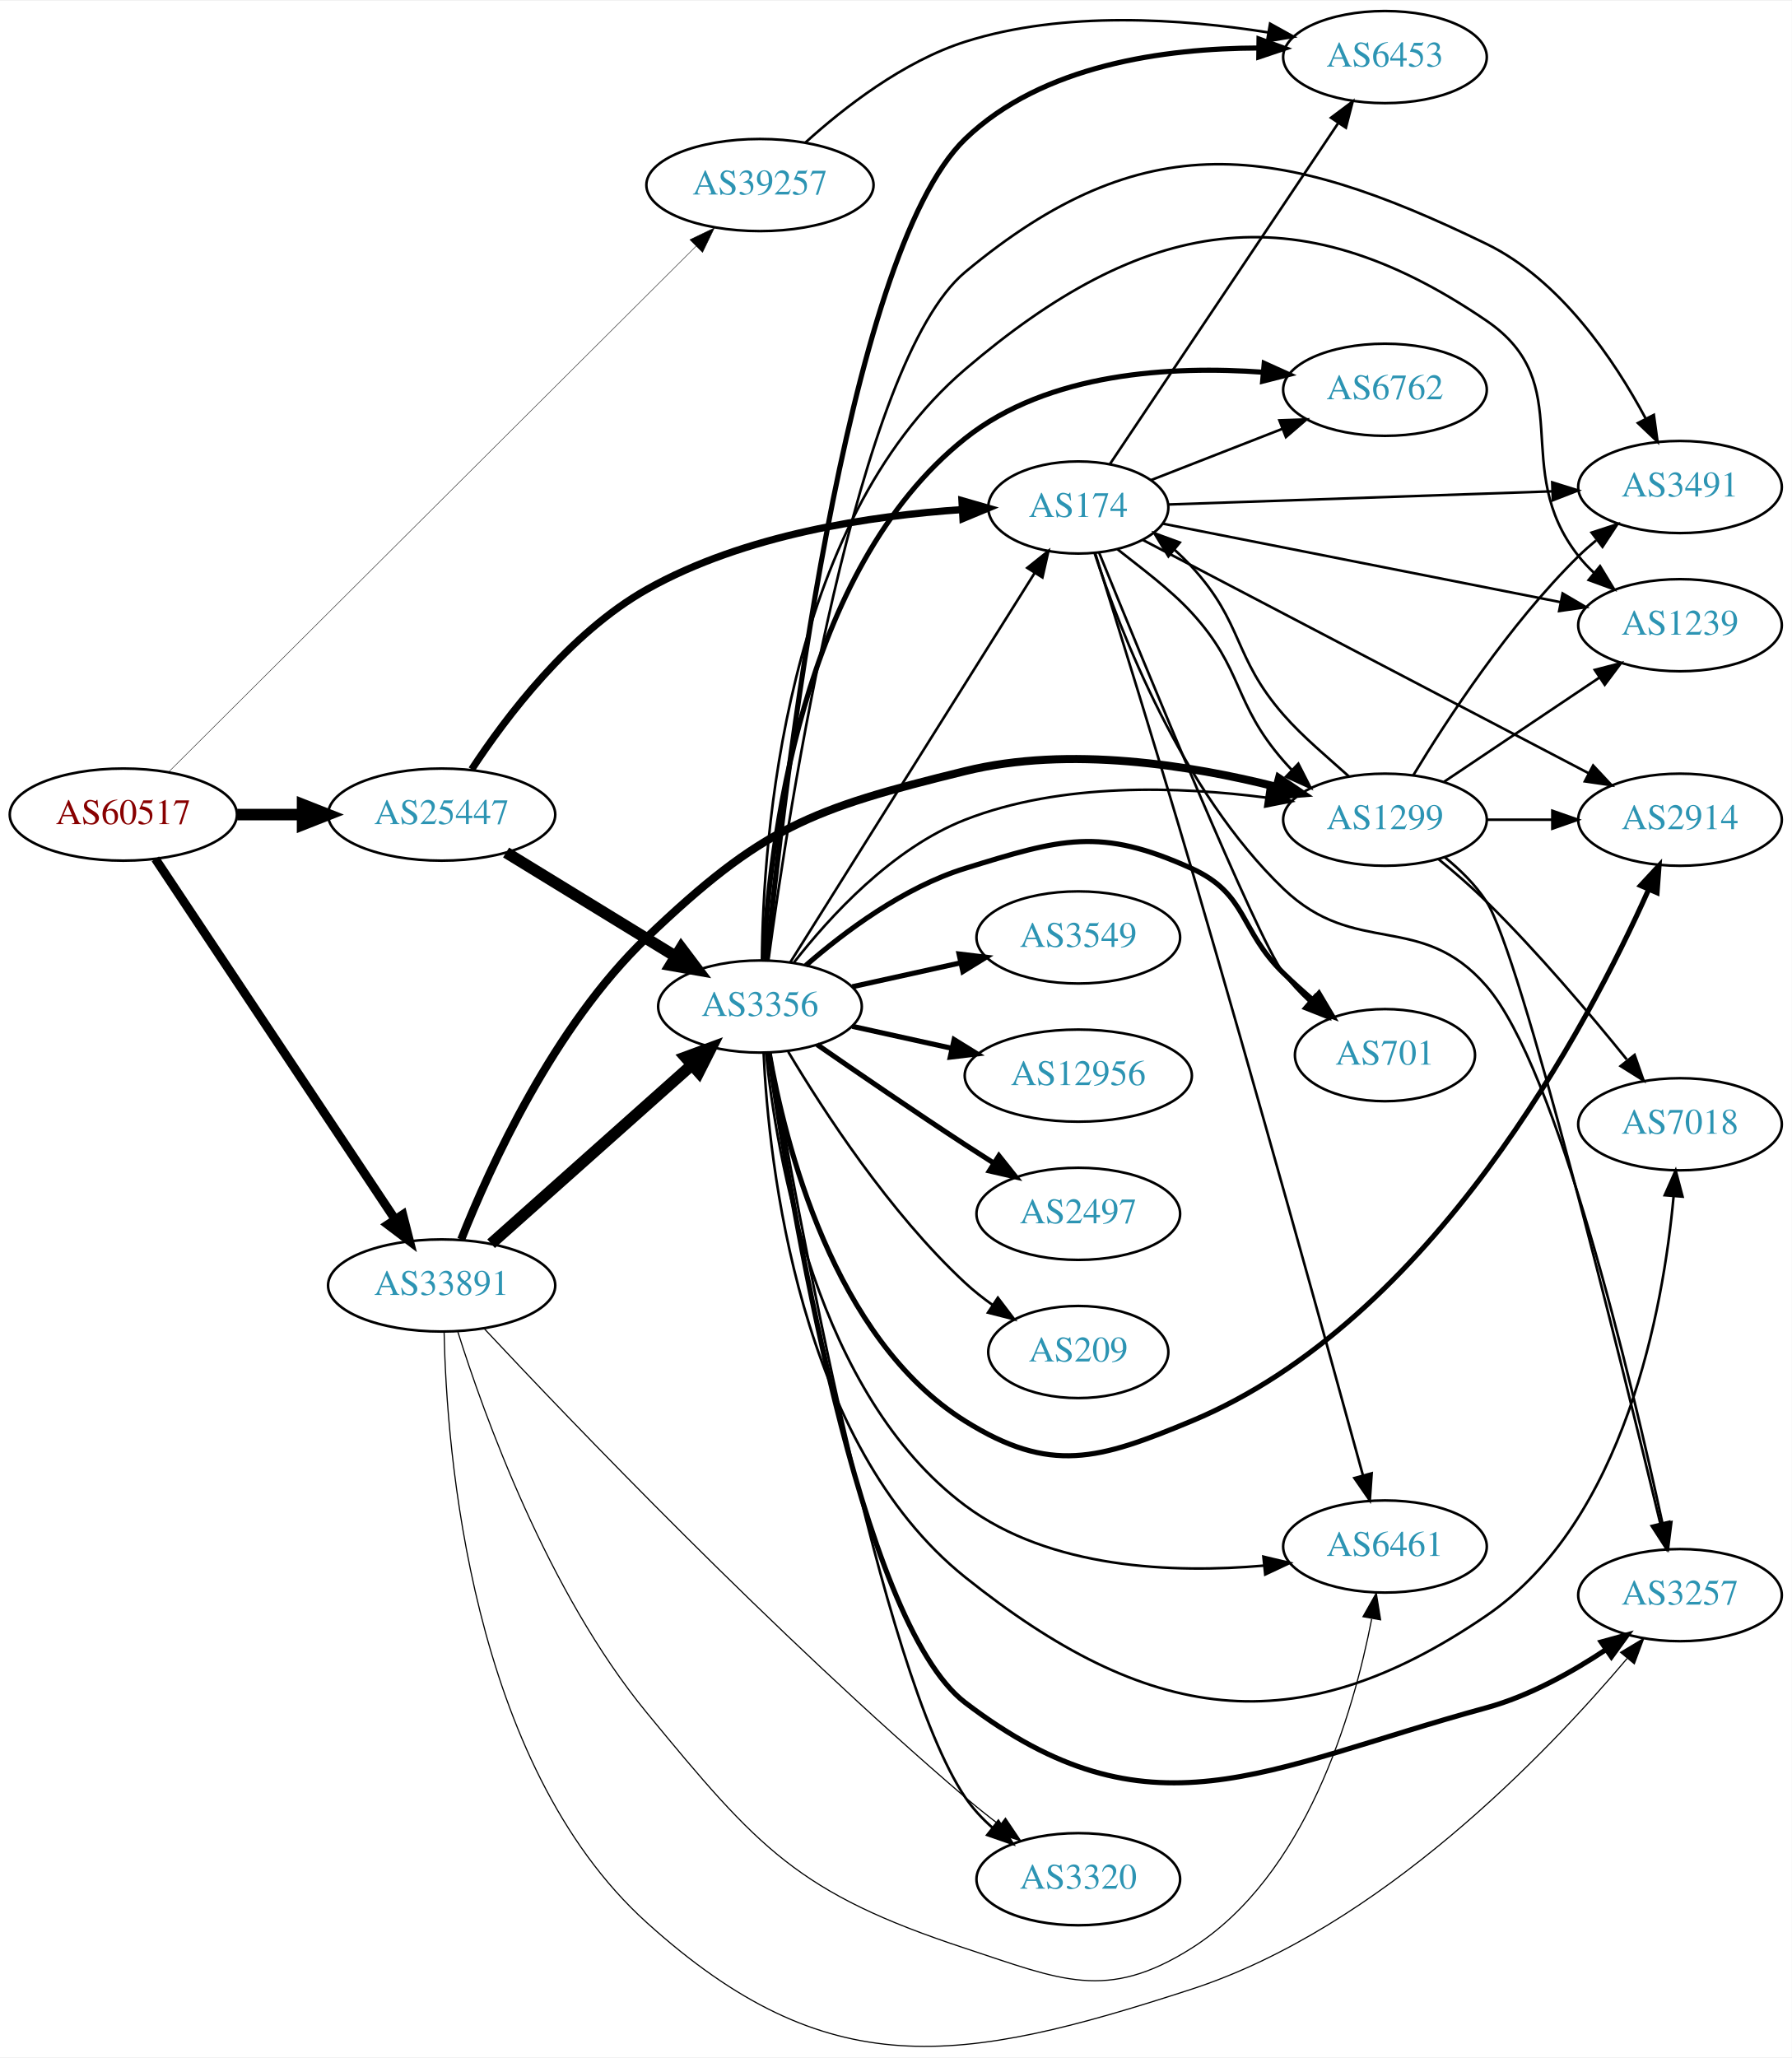
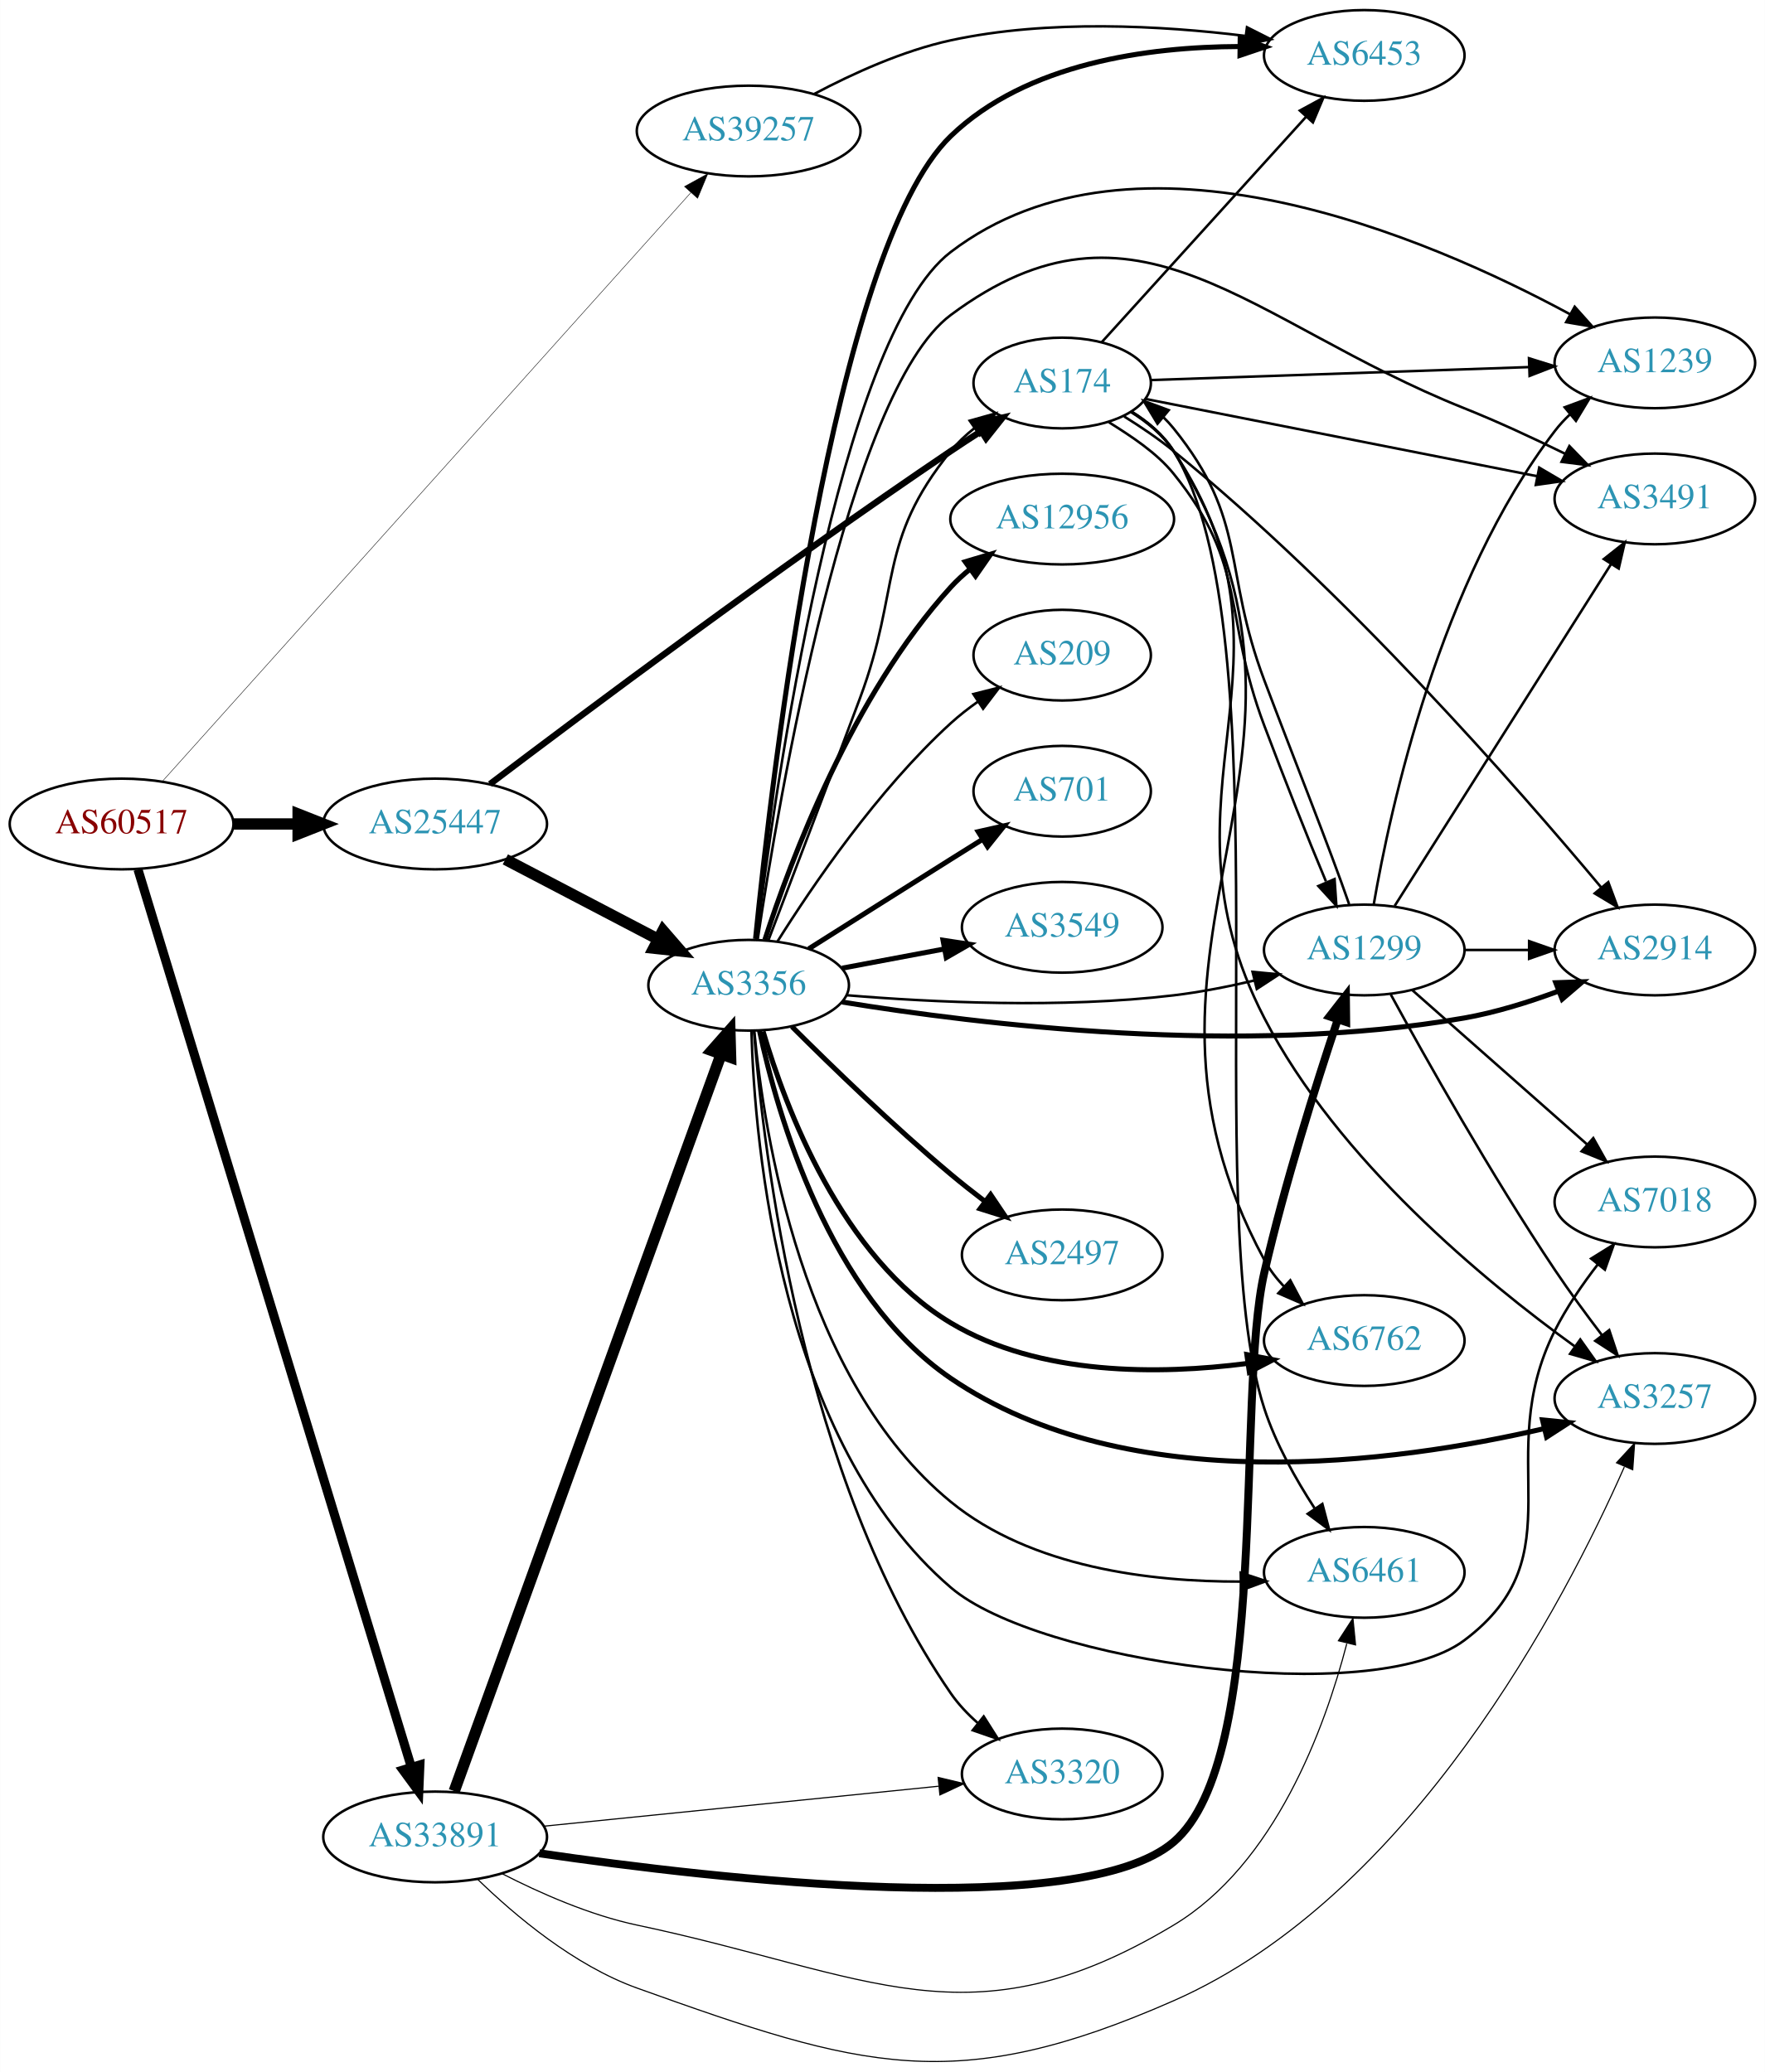
- <svg xmlns="http://www.w3.org/2000/svg" xmlns:xlink="http://www.w3.org/1999/xlink" width="700pt" height="804pt" viewBox="0.00 0.00 700.15 803.56">
-   <g id="graph0" class="graph" transform="scale(1 1) rotate(0) translate(4 799.559)">
-     <polygon fill="white" stroke="none" points="-4,4 -4,-799.559 696.155,-799.559 696.155,4 -4,4" />
+ <svg xmlns="http://www.w3.org/2000/svg" xmlns:xlink="http://www.w3.org/1999/xlink" width="700pt" height="822pt" viewBox="0.00 0.00 700.15 822.28">
+   <g id="graph0" class="graph" transform="scale(1 1) rotate(0) translate(4 818.277)">
+     <polygon fill="white" stroke="none" points="-4,4 -4,-818.277 696.155,-818.277 696.155,4 -4,4" />
    <g id="node1" class="node">
      <g id="a_node1">
        <a xlink:href="/asn/60517" xlink:title="AS60517 ~ AS-CABLEVISION [AT]">
-           <ellipse fill="#ffffff" stroke="black" cx="44.196" cy="-481.559" rx="44.393" ry="18" />
-           <text text-anchor="middle" x="44.196" y="-477.859" font-family="Times,serif" font-size="14.00" fill="#880000">AS60517</text>
+           <ellipse fill="#ffffff" stroke="black" cx="44.196" cy="-491.277" rx="44.393" ry="18" />
+           <text text-anchor="middle" x="44.196" y="-487.577" font-family="Times,serif" font-size="14.00" fill="#880000">AS60517</text>
        </a>
      </g>
    </g>
    <g id="node2" class="node">
      <g id="a_node2">
        <a xlink:href="/asn/25447" xlink:title="AS25447 ~ Hackl-Str. 1, Object 2 [AT]">
-           <ellipse fill="#ffffff" stroke="black" cx="168.588" cy="-481.559" rx="44.393" ry="18" />
-           <text text-anchor="middle" x="168.588" y="-477.859" font-family="Times,serif" font-size="14.00" fill="#2c94b3">AS25447</text>
+           <ellipse fill="#ffffff" stroke="black" cx="168.588" cy="-491.277" rx="44.393" ry="18" />
+           <text text-anchor="middle" x="168.588" y="-487.577" font-family="Times,serif" font-size="14.00" fill="#2c94b3">AS25447</text>
        </a>
      </g>
    </g>
    <g id="edge1" class="edge">
-       <path fill="none" stroke="black" stroke-width="4.5" d="M88.692,-481.559C96.898,-481.559 105.569,-481.559 114.041,-481.559" />
-       <polygon fill="black" stroke="black" stroke-width="4.5" points="114.233,-485.496 124.233,-481.559 114.233,-477.621 114.233,-485.496" />
+       <path fill="none" stroke="black" stroke-width="4.5" d="M88.692,-491.277C96.898,-491.277 105.569,-491.277 114.041,-491.277" />
+       <polygon fill="black" stroke="black" stroke-width="4.5" points="114.233,-495.215 124.233,-491.277 114.233,-487.34 114.233,-495.215" />
    </g>
    <g id="node3" class="node">
      <g id="a_node3">
        <a xlink:href="/asn/33891" xlink:title="AS33891 ~ CORE-BACKBONE GMBH GLOBAL NETWORK [DE]">
-           <ellipse fill="#ffffff" stroke="black" cx="168.588" cy="-297.559" rx="44.393" ry="18" />
-           <text text-anchor="middle" x="168.588" y="-293.859" font-family="Times,serif" font-size="14.00" fill="#2c94b3">AS33891</text>
+           <ellipse fill="#ffffff" stroke="black" cx="168.588" cy="-89.277" rx="44.393" ry="18" />
+           <text text-anchor="middle" x="168.588" y="-85.577" font-family="Times,serif" font-size="14.00" fill="#2c94b3">AS33891</text>
        </a>
      </g>
    </g>
    <g id="edge2" class="edge">
-       <path fill="none" stroke="black" stroke-width="3.462" d="M56.71,-464.249C78.306,-431.782 124.993,-361.596 150.351,-323.472" />
-       <polygon fill="black" stroke="black" stroke-width="3.462" points="153.391,-325.222 156.015,-314.957 147.563,-321.345 153.391,-325.222" />
+       <path fill="none" stroke="black" stroke-width="3.6" d="M50.693,-473.223C70.106,-409.459 135.547,-194.517 159.074,-117.242" />
+       <polygon fill="black" stroke="black" stroke-width="3.6" points="162.542,-117.868 162.107,-107.282 155.846,-115.829 162.542,-117.868" />
    </g>
    <g id="node4" class="node">
      <g id="a_node4">
        <a xlink:href="/asn/39257" xlink:title="AS39257 ~ INC [DE]">
-           <ellipse fill="#ffffff" stroke="black" cx="292.98" cy="-727.559" rx="44.393" ry="18" />
-           <text text-anchor="middle" x="292.98" y="-723.859" font-family="Times,serif" font-size="14.00" fill="#2c94b3">AS39257</text>
+           <ellipse fill="#ffffff" stroke="black" cx="292.98" cy="-766.277" rx="44.393" ry="18" />
+           <text text-anchor="middle" x="292.98" y="-762.577" font-family="Times,serif" font-size="14.00" fill="#2c94b3">AS39257</text>
        </a>
      </g>
    </g>
    <g id="edge3" class="edge">
-       <path fill="none" stroke="black" stroke-width="0.173" d="M61.772,-498.082C104.431,-540.605 218.147,-653.96 267.998,-703.653" />
-       <polygon fill="black" stroke="black" stroke-width="0.173" points="265.599,-706.203 275.152,-710.784 270.541,-701.245 265.599,-706.203" />
+       <path fill="none" stroke="black" stroke-width="0.18" d="M60.262,-508.066C102.254,-554.859 220.752,-686.905 270.045,-741.834" />
+       <polygon fill="black" stroke="black" stroke-width="0.18" points="267.514,-744.254 276.798,-749.359 272.724,-739.579 267.514,-744.254" />
    </g>
    <g id="node5" class="node">
      <g id="a_node5">
        <a xlink:href="/asn/3356" xlink:title="AS3356 ~ Level 3 Parent, LLC [US]">
-           <ellipse fill="#ffffff" stroke="black" cx="292.98" cy="-406.559" rx="39.794" ry="18" />
-           <text text-anchor="middle" x="292.98" y="-402.859" font-family="Times,serif" font-size="14.00" fill="#2c94b3">AS3356</text>
+           <ellipse fill="#ffffff" stroke="black" cx="292.98" cy="-427.277" rx="39.794" ry="18" />
+           <text text-anchor="middle" x="292.98" y="-423.577" font-family="Times,serif" font-size="14.00" fill="#2c94b3">AS3356</text>
        </a>
      </g>
    </g>
    <g id="edge4" class="edge">
-       <path fill="none" stroke="black" stroke-width="4.5" d="M193.769,-466.741C212.703,-455.139 239.209,-438.896 259.913,-426.209" />
-       <polygon fill="black" stroke="black" stroke-width="4.5" points="262.211,-429.419 268.68,-420.837 258.097,-422.704 262.211,-429.419" />
+       <path fill="none" stroke="black" stroke-width="4.5" d="M196.448,-477.232C214.226,-467.936 237.722,-455.65 256.963,-445.588" />
+       <polygon fill="black" stroke="black" stroke-width="4.5" points="258.986,-448.974 266.023,-440.851 255.337,-441.995 258.986,-448.974" />
    </g>
    <g id="node6" class="node">
      <g id="a_node6">
        <a xlink:href="/asn/174" xlink:title="AS174 ~ Cogent Communications [US]">
-           <ellipse fill="#ffffff" stroke="black" cx="417.373" cy="-601.559" rx="35.194" ry="18" />
-           <text text-anchor="middle" x="417.373" y="-597.859" font-family="Times,serif" font-size="14.00" fill="#2c94b3">AS174</text>
+           <ellipse fill="#ffffff" stroke="black" cx="417.373" cy="-666.277" rx="35.194" ry="18" />
+           <text text-anchor="middle" x="417.373" y="-662.577" font-family="Times,serif" font-size="14.00" fill="#2c94b3">AS174</text>
        </a>
      </g>
    </g>
    <g id="edge5" class="edge">
-       <path fill="none" stroke="black" stroke-width="2.812" d="M180.327,-499.231C193.704,-519.614 218.526,-552.5 248.784,-569.559 286.83,-591.007 336.644,-598.364 372.049,-600.747" />
-       <polygon fill="black" stroke="black" stroke-width="2.812" points="371.905,-604.244 382.088,-601.316 372.302,-597.255 371.905,-604.244" />
-     </g>
-     <g id="edge35" class="edge">
-       <path fill="none" stroke="black" stroke-width="4.5" d="M187.912,-313.877C208.761,-332.446 242.955,-362.897 266.42,-383.795" />
-       <polygon fill="black" stroke="black" stroke-width="4.5" points="263.845,-386.774 273.931,-390.485 269.082,-380.893 263.845,-386.774" />
-     </g>
-     <g id="node10" class="node">
-       <g id="a_node10">
+       <path fill="none" stroke="black" stroke-width="2.531" d="M190.346,-507.11C226.789,-534.738 304.898,-593.203 373.176,-639.277 376.991,-641.851 381.039,-644.494 385.068,-647.072" />
+       <polygon fill="black" stroke="black" stroke-width="2.531" points="383.437,-650.181 393.762,-652.558 387.173,-644.261 383.437,-650.181" />
+     </g>
+     <g id="edge32" class="edge">
+       <path fill="none" stroke="black" stroke-width="4.5" d="M176.169,-107.45C196.429,-163.402 257.956,-333.315 282.103,-400.001" />
+       <polygon fill="black" stroke="black" stroke-width="4.5" points="278.409,-401.364 285.516,-409.425 285.814,-398.682 278.409,-401.364" />
+     </g>
+     <g id="node14" class="node">
+       <g id="a_node14">
+         <a xlink:href="/asn/6461" xlink:title="AS6461 ~ Zayo Bandwidth [US]">
+           <ellipse fill="#ffffff" stroke="black" cx="537.215" cy="-194.277" rx="39.794" ry="18" />
+           <text text-anchor="middle" x="537.215" y="-190.577" font-family="Times,serif" font-size="14.00" fill="#2c94b3">AS6461</text>
+         </a>
+       </g>
+     </g>
+     <g id="edge33" class="edge">
+       <path fill="none" stroke="black" stroke-width="0.45" d="M195.067,-74.758C210.159,-67.002 229.958,-58.252 248.784,-54.277 341.315,-34.742 380.478,-5.617 461.569,-54.277 501.848,-78.448 521.589,-132.547 530.28,-165.971" />
+       <polygon fill="black" stroke="black" stroke-width="0.45" points="526.962,-167.142 532.725,-176.033 533.764,-165.489 526.962,-167.142" />
+     </g>
+     <g id="node15" class="node">
+       <g id="a_node15">
        <a xlink:href="/asn/3257" xlink:title="AS3257 ~ GTT [DE]">
-           <ellipse fill="#ffffff" stroke="black" cx="652.508" cy="-176.559" rx="39.794" ry="18" />
-           <text text-anchor="middle" x="652.508" y="-172.859" font-family="Times,serif" font-size="14.00" fill="#2c94b3">AS3257</text>
-         </a>
-       </g>
-     </g>
-     <g id="edge32" class="edge">
-       <path fill="none" stroke="black" stroke-width="0.45" d="M169.547,-279.27C170.5,-233.062 179.764,-110.882 248.784,-48.559 319.497,15.292 370.977,6.943 461.569,-22.559 535.311,-46.573 600.531,-114.736 631.84,-151.809" />
-       <polygon fill="black" stroke="black" stroke-width="0.45" points="629.271,-154.195 638.35,-159.655 634.658,-149.724 629.271,-154.195" />
+           <ellipse fill="#ffffff" stroke="black" cx="652.508" cy="-263.277" rx="39.794" ry="18" />
+           <text text-anchor="middle" x="652.508" y="-259.577" font-family="Times,serif" font-size="14.00" fill="#2c94b3">AS3257</text>
+         </a>
+       </g>
+     </g>
+     <g id="edge31" class="edge">
+       <path fill="none" stroke="black" stroke-width="0.45" d="M185.378,-72.562C200.199,-58.135 223.779,-38.243 248.784,-29.277 337.831,2.649 374.997,13.852 461.569,-24.277 556.122,-65.922 616.81,-182.725 640.382,-236.078" />
+       <polygon fill="black" stroke="black" stroke-width="0.45" points="637.301,-237.771 644.476,-245.566 643.728,-234.998 637.301,-237.771" />
+     </g>
+     <g id="node18" class="node">
+       <g id="a_node18">
+         <a xlink:href="/asn/1299" xlink:title="AS1299 ~ Telia Carrier [EU]">
+           <ellipse fill="#ffffff" stroke="black" cx="537.215" cy="-441.277" rx="39.794" ry="18" />
+           <text text-anchor="middle" x="537.215" y="-437.577" font-family="Times,serif" font-size="14.00" fill="#2c94b3">AS1299</text>
+         </a>
+       </g>
+     </g>
+     <g id="edge30" class="edge">
+       <path fill="none" stroke="black" stroke-width="3.15" d="M209.936,-82.796C281.091,-72.347 424.839,-55.935 461.569,-87.277 500.254,-120.288 486.193,-263.711 497.569,-313.277 505.601,-348.275 518.036,-387.713 526.621,-413.447" />
+       <polygon fill="black" stroke="black" stroke-width="3.15" points="523.417,-414.898 529.929,-423.256 530.05,-412.662 523.417,-414.898" />
+     </g>
+     <g id="node19" class="node">
+       <g id="a_node19">
+         <a xlink:href="/asn/3320" xlink:title="AS3320 ~ DTAG [DE]">
+           <ellipse fill="#ffffff" stroke="black" cx="417.373" cy="-114.277" rx="39.794" ry="18" />
+           <text text-anchor="middle" x="417.373" y="-110.577" font-family="Times,serif" font-size="14.00" fill="#2c94b3">AS3320</text>
+         </a>
+       </g>
+     </g>
+     <g id="edge34" class="edge">
+       <path fill="none" stroke="black" stroke-width="0.45" d="M211.732,-93.547C255.155,-97.946 322.745,-104.793 368.244,-109.402" />
+       <polygon fill="black" stroke="black" stroke-width="0.45" points="368.15,-112.91 378.452,-110.436 368.856,-105.946 368.15,-112.91" />
    </g>
    <g id="node16" class="node">
      <g id="a_node16">
-         <a xlink:href="/asn/6461" xlink:title="AS6461 ~ Zayo Bandwidth [US]">
-           <ellipse fill="#ffffff" stroke="black" cx="537.215" cy="-195.559" rx="39.794" ry="18" />
-           <text text-anchor="middle" x="537.215" y="-191.859" font-family="Times,serif" font-size="14.00" fill="#2c94b3">AS6461</text>
-         </a>
-       </g>
-     </g>
-     <g id="edge33" class="edge">
-       <path fill="none" stroke="black" stroke-width="0.45" d="M174.862,-279.627C185.057,-247.191 209.95,-177.765 248.784,-130.559 292.47,-77.456 307.87,-60.085 373.176,-38.559 410.487,-26.261 428.357,-17.575 461.569,-38.559 506.388,-66.877 524.846,-130.253 532.017,-167.243" />
-       <polygon fill="black" stroke="black" stroke-width="0.45" points="528.621,-168.138 533.825,-177.367 535.512,-166.907 528.621,-168.138" />
-     </g>
-     <g id="node19" class="node">
-       <g id="a_node19">
-         <a xlink:href="/asn/1299" xlink:title="AS1299 ~ Telia Carrier [EU]">
-           <ellipse fill="#ffffff" stroke="black" cx="537.215" cy="-479.559" rx="39.794" ry="18" />
-           <text text-anchor="middle" x="537.215" y="-475.859" font-family="Times,serif" font-size="14.00" fill="#2c94b3">AS1299</text>
-         </a>
-       </g>
-     </g>
-     <g id="edge31" class="edge">
-       <path fill="none" stroke="black" stroke-width="3.15" d="M176.231,-315.54C187.423,-343.768 212.431,-398.833 248.784,-433.559 293.891,-476.645 312.597,-483.685 373.176,-498.559 413.807,-508.534 461.456,-500.819 494.712,-492.424" />
-       <polygon fill="black" stroke="black" stroke-width="3.15" points="495.778,-495.762 504.546,-489.815 493.983,-488.996 495.778,-495.762" />
-     </g>
-     <g id="node20" class="node">
-       <g id="a_node20">
-         <a xlink:href="/asn/3320" xlink:title="AS3320 ~ DTAG [DE]">
-           <ellipse fill="#ffffff" stroke="black" cx="417.373" cy="-65.559" rx="39.794" ry="18" />
-           <text text-anchor="middle" x="417.373" y="-61.859" font-family="Times,serif" font-size="14.00" fill="#2c94b3">AS3320</text>
-         </a>
-       </g>
-     </g>
-     <g id="edge34" class="edge">
-       <path fill="none" stroke="black" stroke-width="0.45" d="M185.22,-280.689C218.41,-245.22 298.967,-160.964 373.176,-97.559 377.434,-93.921 382.068,-90.231 386.67,-86.713" />
-       <polygon fill="black" stroke="black" stroke-width="0.45" points="388.914,-89.405 394.827,-80.613 384.722,-83.799 388.914,-89.405" />
-     </g>
-     <g id="node13" class="node">
-       <g id="a_node13">
        <a xlink:href="/asn/6453" xlink:title="AS6453 ~ TATA COMMUNICATIONS (AMERICA) INC [US]">
-           <ellipse fill="#ffffff" stroke="black" cx="537.215" cy="-777.559" rx="39.794" ry="18" />
-           <text text-anchor="middle" x="537.215" y="-773.859" font-family="Times,serif" font-size="14.00" fill="#2c94b3">AS6453</text>
-         </a>
-       </g>
-     </g>
-     <g id="edge42" class="edge">
-       <path fill="none" stroke="black" d="M310.79,-744.206C325.744,-757.757 348.944,-775.857 373.176,-783.559 411.828,-795.844 458.248,-792.509 491.654,-787.184" />
-       <polygon fill="black" stroke="black" points="492.316,-790.622 501.581,-785.483 491.133,-783.723 492.316,-790.622" />
-     </g>
-     <g id="edge16" class="edge">
-       <path fill="none" stroke="black" d="M304.842,-423.864C326.489,-458.353 375.098,-535.798 400.393,-576.099" />
-       <polygon fill="black" stroke="black" points="397.43,-577.962 405.71,-584.571 403.358,-574.241 397.43,-577.962" />
+           <ellipse fill="#ffffff" stroke="black" cx="537.215" cy="-796.277" rx="39.794" ry="18" />
+           <text text-anchor="middle" x="537.215" y="-792.577" font-family="Times,serif" font-size="14.00" fill="#2c94b3">AS6453</text>
+         </a>
+       </g>
+     </g>
+     <g id="edge41" class="edge">
+       <path fill="none" stroke="black" d="M319.056,-781.021C334.174,-789.044 354.135,-798.153 373.176,-802.277 411.894,-810.664 456.971,-808.096 489.901,-804.04" />
+       <polygon fill="black" stroke="black" points="490.689,-807.466 500.143,-802.683 489.77,-800.527 490.689,-807.466" />
+     </g>
+     <g id="edge12" class="edge">
+       <path fill="none" stroke="black" d="M300.77,-445.028C309.326,-467.433 324.451,-507.171 337.176,-541.277 353.397,-584.751 343.924,-603.258 373.176,-639.277 375.874,-642.598 379.094,-645.628 382.543,-648.359" />
+       <polygon fill="black" stroke="black" points="380.668,-651.319 390.869,-654.182 384.68,-645.582 380.668,-651.319" />
    </g>
    <g id="node7" class="node">
      <g id="a_node7">
-         <a xlink:href="/asn/3549" xlink:title="AS3549 ~ Level 3 Parent, LLC [US]">
-           <ellipse fill="#ffffff" stroke="black" cx="417.373" cy="-433.559" rx="39.794" ry="18" />
-           <text text-anchor="middle" x="417.373" y="-429.859" font-family="Times,serif" font-size="14.00" fill="#2c94b3">AS3549</text>
+         <a xlink:href="/asn/701" xlink:title="AS701 ~ UUNET [US]">
+           <ellipse fill="#ffffff" stroke="black" cx="417.373" cy="-504.277" rx="35.194" ry="18" />
+           <text text-anchor="middle" x="417.373" y="-500.577" font-family="Times,serif" font-size="14.00" fill="#2c94b3">AS701</text>
        </a>
      </g>
    </g>
    <g id="edge6" class="edge">
-       <path fill="none" stroke="black" stroke-width="2" d="M329.053,-414.296C342.24,-417.205 357.42,-420.554 371.386,-423.635" />
-       <polygon fill="black" stroke="black" stroke-width="2" points="370.776,-427.084 381.295,-425.821 372.284,-420.248 370.776,-427.084" />
+       <path fill="none" stroke="black" stroke-width="2" d="M316.836,-441.746C332.646,-451.744 354.175,-465.341 373.176,-477.277 377.267,-479.847 381.579,-482.55 385.831,-485.211" />
+       <polygon fill="black" stroke="black" stroke-width="2" points="384.051,-488.226 394.386,-490.561 387.763,-482.291 384.051,-488.226" />
    </g>
    <g id="node8" class="node">
      <g id="a_node8">
-         <a xlink:href="/asn/1239" xlink:title="AS1239 ~ Sprint [US]">
-           <ellipse fill="#ffffff" stroke="black" cx="652.508" cy="-555.559" rx="39.794" ry="18" />
-           <text text-anchor="middle" x="652.508" y="-551.859" font-family="Times,serif" font-size="14.00" fill="#2c94b3">AS1239</text>
+         <a xlink:href="/asn/3549" xlink:title="AS3549 ~ Level 3 Parent, LLC [US]">
+           <ellipse fill="#ffffff" stroke="black" cx="417.373" cy="-450.277" rx="39.794" ry="18" />
+           <text text-anchor="middle" x="417.373" y="-446.577" font-family="Times,serif" font-size="14.00" fill="#2c94b3">AS3549</text>
        </a>
      </g>
    </g>
    <g id="edge7" class="edge">
-       <path fill="none" stroke="black" d="M293.737,-424.734C294.186,-471.212 302.312,-594.991 373.176,-655.559 442.291,-714.631 501.766,-725.814 576.862,-674.559 613.127,-649.806 585.699,-617.057 612.862,-582.559 614.665,-580.268 616.716,-578.092 618.909,-576.043" />
-       <polygon fill="black" stroke="black" points="621.263,-578.638 626.765,-569.584 616.817,-573.231 621.263,-578.638" />
+       <path fill="none" stroke="black" stroke-width="2" d="M330.04,-434.054C342.739,-436.44 357.186,-439.155 370.58,-441.672" />
+       <polygon fill="black" stroke="black" stroke-width="2" points="370.096,-445.142 380.571,-443.55 371.389,-438.263 370.096,-445.142" />
    </g>
    <g id="node9" class="node">
      <g id="a_node9">
        <a xlink:href="/asn/2914" xlink:title="AS2914 ~ NTT America, Inc. [US]">
-           <ellipse fill="#ffffff" stroke="black" cx="652.508" cy="-479.559" rx="39.794" ry="18" />
-           <text text-anchor="middle" x="652.508" y="-475.859" font-family="Times,serif" font-size="14.00" fill="#2c94b3">AS2914</text>
+           <ellipse fill="#ffffff" stroke="black" cx="652.508" cy="-441.277" rx="39.794" ry="18" />
+           <text text-anchor="middle" x="652.508" y="-437.577" font-family="Times,serif" font-size="14.00" fill="#2c94b3">AS2914</text>
        </a>
      </g>
    </g>
    <g id="edge8" class="edge">
-       <path fill="none" stroke="black" stroke-width="2" d="M296.553,-388.585C302.644,-353.564 321.524,-276.802 373.176,-244.559 406.502,-223.756 425.297,-229.47 461.569,-244.559 555.758,-283.742 616.452,-399.001 640.188,-452.146" />
-       <polygon fill="black" stroke="black" stroke-width="2" points="637.109,-453.843 644.315,-461.61 643.526,-451.045 637.109,-453.843" />
+       <path fill="none" stroke="black" stroke-width="2" d="M330.025,-420.628C384.094,-411.773 489.213,-398.913 576.862,-414.277 589.375,-416.471 602.556,-420.586 614.301,-424.954" />
+       <polygon fill="black" stroke="black" stroke-width="2" points="613.195,-428.279 623.783,-428.646 615.735,-421.756 613.195,-428.279" />
+     </g>
+     <g id="node10" class="node">
+       <g id="a_node10">
+         <a xlink:href="/asn/7018" xlink:title="AS7018 ~ AT&amp;T Services, Inc. [US]">
+           <ellipse fill="#ffffff" stroke="black" cx="652.508" cy="-341.277" rx="39.794" ry="18" />
+           <text text-anchor="middle" x="652.508" y="-337.577" font-family="Times,serif" font-size="14.00" fill="#2c94b3">AS7018</text>
+         </a>
+       </g>
    </g>
    <g id="edge9" class="edge">
-       <path fill="none" stroke="black" stroke-width="2" d="M296.465,-388.413C304.489,-332.748 331.632,-166.258 373.176,-134.559 445.15,-79.643 489.522,-108.733 576.862,-132.559 593.529,-137.106 610.265,-146.428 623.653,-155.326" />
-       <polygon fill="black" stroke="black" stroke-width="2" points="621.719,-158.244 631.933,-161.058 625.703,-152.488 621.719,-158.244" />
+       <path fill="none" stroke="black" d="M294.069,-409.218C295.342,-364.207 305.33,-246.48 373.176,-188.277 407.713,-158.65 540.446,-139.993 576.862,-167.277 622.446,-201.432 587.238,-239.406 612.862,-290.277 617.461,-299.408 623.748,-308.565 629.915,-316.55" />
+       <polygon fill="black" stroke="black" points="627.229,-318.795 636.222,-324.395 632.684,-314.409 627.229,-318.795" />
    </g>
    <g id="node11" class="node">
      <g id="a_node11">
-         <a xlink:href="/asn/701" xlink:title="AS701 ~ UUNET [US]">
-           <ellipse fill="#ffffff" stroke="black" cx="537.215" cy="-387.559" rx="35.194" ry="18" />
-           <text text-anchor="middle" x="537.215" y="-383.859" font-family="Times,serif" font-size="14.00" fill="#2c94b3">AS701</text>
+         <a xlink:href="/asn/1239" xlink:title="AS1239 ~ Sprint [US]">
+           <ellipse fill="#ffffff" stroke="black" cx="652.508" cy="-674.277" rx="39.794" ry="18" />
+           <text text-anchor="middle" x="652.508" y="-670.577" font-family="Times,serif" font-size="14.00" fill="#2c94b3">AS1239</text>
        </a>
      </g>
    </g>
    <g id="edge10" class="edge">
-       <path fill="none" stroke="black" stroke-width="2" d="M310.902,-422.621C325.926,-435.695 349.165,-453.152 373.176,-460.559 410.716,-472.139 425.78,-476.761 461.569,-460.559 483.66,-450.557 480.175,-436.456 497.569,-419.559 501.13,-416.099 505.021,-412.594 508.919,-409.234" />
-       <polygon fill="black" stroke="black" stroke-width="2" points="511.411,-411.712 516.826,-402.605 506.914,-406.348 511.411,-411.712" />
+       <path fill="none" stroke="black" d="M296.082,-445.459C303.229,-503.767 328.663,-684.26 373.176,-718.277 446.449,-774.274 562.728,-723.947 618.948,-693.517" />
+       <polygon fill="black" stroke="black" points="620.705,-696.545 627.762,-688.642 617.317,-690.42 620.705,-696.545" />
    </g>
    <g id="node12" class="node">
      <g id="a_node12">
-         <a xlink:href="/asn/7018" xlink:title="AS7018 ~ AT&amp;T Services, Inc. [US]">
-           <ellipse fill="#ffffff" stroke="black" cx="652.508" cy="-360.559" rx="39.794" ry="18" />
-           <text text-anchor="middle" x="652.508" y="-356.859" font-family="Times,serif" font-size="14.00" fill="#2c94b3">AS7018</text>
+         <a xlink:href="/asn/2497" xlink:title="AS2497 ~ Internet Initiative Japan Inc. [JP]">
+           <ellipse fill="#ffffff" stroke="black" cx="417.373" cy="-320.277" rx="39.794" ry="18" />
+           <text text-anchor="middle" x="417.373" y="-316.577" font-family="Times,serif" font-size="14.00" fill="#2c94b3">AS2497</text>
        </a>
      </g>
    </g>
    <g id="edge11" class="edge">
-       <path fill="none" stroke="black" d="M294.384,-388.542C296.413,-345.355 308.053,-235.662 373.176,-183.559 444.055,-126.851 501.944,-117.305 576.862,-168.559 631.148,-205.698 645.961,-288.569 649.998,-332.295" />
-       <polygon fill="black" stroke="black" points="646.529,-332.826 650.81,-342.517 653.507,-332.271 646.529,-332.826" />
-     </g>
-     <g id="edge12" class="edge">
-       <path fill="none" stroke="black" stroke-width="2" d="M295.649,-424.594C301.894,-488.106 325.987,-700.024 373.176,-745.559 403.216,-774.545 451.393,-780.985 487.602,-781.107" />
-       <polygon fill="black" stroke="black" stroke-width="2" points="487.992,-784.603 497.947,-780.974 487.902,-777.603 487.992,-784.603" />
-     </g>
-     <g id="node14" class="node">
-       <g id="a_node14">
-         <a xlink:href="/asn/6762" xlink:title="AS6762 ~ TELECOM ITALIA SPARKLE S.p.A. [IT]">
-           <ellipse fill="#ffffff" stroke="black" cx="537.215" cy="-647.559" rx="39.794" ry="18" />
-           <text text-anchor="middle" x="537.215" y="-643.859" font-family="Times,serif" font-size="14.00" fill="#2c94b3">AS6762</text>
+       <path fill="none" stroke="black" stroke-width="2" d="M310.132,-410.875C325.771,-395.262 350.397,-371.382 373.176,-352.277 377.467,-348.679 382.119,-345.01 386.728,-341.5" />
+       <polygon fill="black" stroke="black" stroke-width="2" points="388.971,-344.193 394.889,-335.405 384.782,-338.585 388.971,-344.193" />
+     </g>
+     <g id="node13" class="node">
+       <g id="a_node13">
+         <a xlink:href="/asn/3491" xlink:title="AS3491 ~ PCCW Global, Inc. [US]">
+           <ellipse fill="#ffffff" stroke="black" cx="652.508" cy="-620.277" rx="39.794" ry="18" />
+           <text text-anchor="middle" x="652.508" y="-616.577" font-family="Times,serif" font-size="14.00" fill="#2c94b3">AS3491</text>
        </a>
      </g>
    </g>
    <g id="edge13" class="edge">
-       <path fill="none" stroke="black" stroke-width="2" d="M294.415,-424.834C296.52,-468.088 308.332,-576.967 373.176,-628.559 405.65,-654.396 453.936,-656.987 489.537,-654.418" />
-       <polygon fill="black" stroke="black" stroke-width="2" points="490.027,-657.888 499.681,-653.523 489.412,-650.915 490.027,-657.888" />
-     </g>
-     <g id="node15" class="node">
-       <g id="a_node15">
-         <a xlink:href="/asn/12956" xlink:title="AS12956 ~ TELXIUS [ES]">
-           <ellipse fill="#ffffff" stroke="black" cx="417.373" cy="-379.559" rx="44.393" ry="18" />
-           <text text-anchor="middle" x="417.373" y="-375.859" font-family="Times,serif" font-size="14.00" fill="#2c94b3">AS12956</text>
-         </a>
-       </g>
+       <path fill="none" stroke="black" d="M296.566,-445.444C304.79,-500.362 332.231,-662.747 373.176,-693.277 446.937,-748.277 491.415,-690.401 576.862,-656.277 590.171,-650.962 604.425,-644.333 616.872,-638.217" />
+       <polygon fill="black" stroke="black" points="618.605,-641.264 625.994,-633.67 615.482,-634.999 618.605,-641.264" />
    </g>
    <g id="edge14" class="edge">
-       <path fill="none" stroke="black" stroke-width="2" d="M329.053,-398.822C341.092,-396.166 354.792,-393.144 367.713,-390.293" />
-       <polygon fill="black" stroke="black" stroke-width="2" points="368.851,-393.626 377.862,-388.054 367.343,-386.791 368.851,-393.626" />
+       <path fill="none" stroke="black" d="M295.216,-409.08C299.009,-368.55 314.136,-270.621 373.176,-222.277 405.131,-196.112 452.632,-190.508 488.13,-190.621" />
+       <polygon fill="black" stroke="black" points="488.203,-194.123 498.265,-190.807 488.331,-187.124 488.203,-194.123" />
    </g>
    <g id="edge15" class="edge">
-       <path fill="none" stroke="black" d="M295.345,-388.333C299.376,-348.764 314.915,-255.066 373.176,-211.559 406.362,-186.777 454.55,-185.012 489.934,-188.097" />
-       <polygon fill="black" stroke="black" points="489.705,-191.592 500.011,-189.135 490.422,-184.629 489.705,-191.592" />
+       <path fill="none" stroke="black" stroke-width="2" d="M297.265,-409.326C304.434,-375.83 324.874,-304.224 373.176,-271.277 443.815,-223.096 549.714,-237.676 608.425,-251.291" />
+       <polygon fill="black" stroke="black" stroke-width="2" points="607.93,-254.772 618.472,-253.719 609.574,-247.967 607.93,-254.772" />
+     </g>
+     <g id="edge16" class="edge">
+       <path fill="none" stroke="black" stroke-width="2" d="M295.709,-445.647C302.078,-509.319 326.329,-719.133 373.176,-764.277 403.235,-793.243 451.409,-799.687 487.613,-799.815" />
+       <polygon fill="black" stroke="black" stroke-width="2" points="488.001,-803.31 497.956,-799.684 487.912,-796.311 488.001,-803.31" />
    </g>
    <g id="node17" class="node">
      <g id="a_node17">
-         <a xlink:href="/asn/2497" xlink:title="AS2497 ~ Internet Initiative Japan Inc. [JP]">
-           <ellipse fill="#ffffff" stroke="black" cx="417.373" cy="-325.559" rx="39.794" ry="18" />
-           <text text-anchor="middle" x="417.373" y="-321.859" font-family="Times,serif" font-size="14.00" fill="#2c94b3">AS2497</text>
+         <a xlink:href="/asn/6762" xlink:title="AS6762 ~ TELECOM ITALIA SPARKLE S.p.A. [IT]">
+           <ellipse fill="#ffffff" stroke="black" cx="537.215" cy="-286.277" rx="39.794" ry="18" />
+           <text text-anchor="middle" x="537.215" y="-282.577" font-family="Times,serif" font-size="14.00" fill="#2c94b3">AS6762</text>
        </a>
      </g>
    </g>
    <g id="edge17" class="edge">
-       <path fill="none" stroke="black" stroke-width="2" d="M315.337,-391.658C331.188,-380.682 353.391,-365.48 373.176,-352.559 376.758,-350.22 380.529,-347.8 384.289,-345.415" />
-       <polygon fill="black" stroke="black" stroke-width="2" points="386.352,-348.252 392.95,-339.963 382.623,-342.328 386.352,-348.252" />
-     </g>
-     <g id="node18" class="node">
-       <g id="a_node18">
-         <a xlink:href="/asn/3491" xlink:title="AS3491 ~ PCCW Global, Inc. [US]">
-           <ellipse fill="#ffffff" stroke="black" cx="652.508" cy="-609.559" rx="39.794" ry="18" />
-           <text text-anchor="middle" x="652.508" y="-605.859" font-family="Times,serif" font-size="14.00" fill="#2c94b3">AS3491</text>
-         </a>
-       </g>
+       <path fill="none" stroke="black" stroke-width="2" d="M298.693,-408.983C307.554,-378.782 329.833,-319.257 373.176,-293.277 408.412,-272.158 456.038,-272.717 490.714,-277.173" />
+       <polygon fill="black" stroke="black" stroke-width="2" points="490.634,-280.697 501.032,-278.661 491.634,-273.769 490.634,-280.697" />
    </g>
    <g id="edge18" class="edge">
-       <path fill="none" stroke="black" d="M296.299,-424.741C304.021,-482.211 330.793,-658.229 373.176,-693.559 442.814,-751.607 495.323,-744.188 576.862,-704.559 605.749,-690.519 626.786,-659.286 639.028,-636.451" />
-       <polygon fill="black" stroke="black" points="642.295,-637.75 643.733,-627.253 636.063,-634.562 642.295,-637.75" />
+       <path fill="none" stroke="black" d="M331.731,-423.331C365.792,-420.493 417.207,-418.004 461.569,-423.277 472.102,-424.529 483.299,-426.742 493.729,-429.197" />
+       <polygon fill="black" stroke="black" points="492.9,-432.598 503.448,-431.602 494.582,-425.803 492.9,-432.598" />
    </g>
    <g id="edge19" class="edge">
-       <path fill="none" stroke="black" d="M306.246,-423.744C320.143,-441.581 344.611,-468.402 373.176,-479.559 410.809,-494.257 457.161,-492.565 490.81,-488.191" />
-       <polygon fill="black" stroke="black" points="491.416,-491.64 500.821,-486.762 490.427,-484.71 491.416,-491.64" />
+       <path fill="none" stroke="black" d="M295.078,-409.142C298.733,-361.802 313.881,-232.218 373.176,-146.277 376.148,-141.971 379.89,-138.016 383.921,-134.465" />
+       <polygon fill="black" stroke="black" points="386.235,-137.097 391.907,-128.148 381.892,-131.607 386.235,-137.097" />
+     </g>
+     <g id="node20" class="node">
+       <g id="a_node20">
+         <a xlink:href="/asn/12956" xlink:title="AS12956 ~ TELXIUS [ES]">
+           <ellipse fill="#ffffff" stroke="black" cx="417.373" cy="-612.277" rx="44.393" ry="18" />
+           <text text-anchor="middle" x="417.373" y="-608.577" font-family="Times,serif" font-size="14.00" fill="#2c94b3">AS12956</text>
+         </a>
+       </g>
    </g>
    <g id="edge20" class="edge">
-       <path fill="none" stroke="black" d="M297.006,-388.307C306.984,-329.62 340.108,-146.73 373.176,-97.559 376.096,-93.217 379.809,-89.242 383.827,-85.682" />
-       <polygon fill="black" stroke="black" points="386.141,-88.314 391.803,-79.359 381.792,-82.829 386.141,-88.314" />
+       <path fill="none" stroke="black" stroke-width="2" d="M299.394,-445.267C309.578,-476.709 334.142,-542.39 373.176,-585.277 375.509,-587.84 378.14,-590.251 380.923,-592.497" />
+       <polygon fill="black" stroke="black" stroke-width="2" points="378.894,-595.349 389.047,-598.376 382.997,-589.678 378.894,-595.349" />
    </g>
    <g id="node21" class="node">
      <g id="a_node21">
        <a xlink:href="/asn/209" xlink:title="AS209 ~ CenturyLink Communications, LLC [US]">
-           <ellipse fill="#ffffff" stroke="black" cx="417.373" cy="-271.559" rx="35.194" ry="18" />
-           <text text-anchor="middle" x="417.373" y="-267.859" font-family="Times,serif" font-size="14.00" fill="#2c94b3">AS209</text>
+           <ellipse fill="#ffffff" stroke="black" cx="417.373" cy="-558.277" rx="35.194" ry="18" />
+           <text text-anchor="middle" x="417.373" y="-554.577" font-family="Times,serif" font-size="14.00" fill="#2c94b3">AS209</text>
        </a>
      </g>
    </g>
    <g id="edge21" class="edge">
-       <path fill="none" stroke="black" d="M304.026,-388.888C317.597,-366.087 343.529,-326.087 373.176,-298.559 376.474,-295.497 380.166,-292.586 383.967,-289.887" />
-       <polygon fill="black" stroke="black" points="385.941,-292.777 392.348,-284.339 382.078,-286.94 385.941,-292.777" />
+       <path fill="none" stroke="black" d="M304.408,-444.643C318.197,-466.629 344.165,-504.824 373.176,-531.277 376.501,-534.309 380.21,-537.202 384.02,-539.892" />
+       <polygon fill="black" stroke="black" points="382.136,-542.842 392.41,-545.43 385.993,-537 382.136,-542.842" />
+     </g>
+     <g id="edge26" class="edge">
+       <path fill="none" stroke="black" d="M441.962,-652.997C448.537,-648.91 455.529,-644.186 461.569,-639.277 529.73,-583.886 598.238,-505.571 631.234,-466.089" />
+       <polygon fill="black" stroke="black" points="634.027,-468.205 637.723,-458.276 628.642,-463.732 634.027,-468.205" />
    </g>
    <g id="edge22" class="edge">
-       <path fill="none" stroke="black" d="M450.3,-595.259C490.531,-587.321 559.944,-573.625 605.794,-564.579" />
-       <polygon fill="black" stroke="black" points="606.636,-567.98 615.77,-562.61 605.281,-561.112 606.636,-567.98" />
+       <path fill="none" stroke="black" d="M452.772,-667.458C492.373,-668.817 557.714,-671.059 602.594,-672.599" />
+       <polygon fill="black" stroke="black" points="602.573,-676.1 612.687,-672.945 602.813,-669.104 602.573,-676.1" />
    </g>
    <g id="edge23" class="edge">
-       <path fill="none" stroke="black" d="M442.444,-588.962C483.89,-567.274 568.876,-522.8 616.746,-497.75" />
-       <polygon fill="black" stroke="black" points="618.563,-500.749 625.801,-493.011 615.318,-494.547 618.563,-500.749" />
+       <path fill="none" stroke="black" d="M450.3,-659.978C490.531,-652.04 559.944,-638.344 605.794,-629.297" />
+       <polygon fill="black" stroke="black" points="606.636,-632.699 615.77,-627.329 605.281,-625.831 606.636,-632.699" />
+     </g>
+     <g id="edge25" class="edge">
+       <path fill="none" stroke="black" d="M444.932,-654.932C451.386,-650.919 457.572,-645.748 461.569,-639.277 506.143,-567.111 471.254,-339.915 497.569,-259.277 502.1,-245.391 509.992,-231.298 517.468,-219.8" />
+       <polygon fill="black" stroke="black" points="520.591,-221.432 523.302,-211.19 514.795,-217.505 520.591,-221.432" />
+     </g>
+     <g id="edge28" class="edge">
+       <path fill="none" stroke="black" d="M444.66,-654.758C451.112,-650.744 457.366,-645.617 461.569,-639.277 517.525,-554.869 451.087,-504.252 497.569,-414.277 526.759,-357.774 584.997,-309.767 620.876,-283.862" />
+       <polygon fill="black" stroke="black" points="622.917,-286.706 629.048,-278.065 618.867,-280.996 622.917,-286.706" />
+     </g>
+     <g id="edge24" class="edge">
+       <path fill="none" stroke="black" d="M433.059,-682.479C453.412,-704.932 490.359,-745.691 514.069,-771.847" />
+       <polygon fill="black" stroke="black" points="511.66,-774.401 520.97,-779.459 516.847,-769.699 511.66,-774.401" />
+     </g>
+     <g id="edge27" class="edge">
+       <path fill="none" stroke="black" d="M444.858,-654.886C451.312,-650.873 457.516,-645.714 461.569,-639.277 538.06,-517.791 429.317,-444.576 497.569,-318.277 499.619,-314.484 502.321,-310.961 505.346,-307.746" />
+       <polygon fill="black" stroke="black" points="507.871,-310.179 512.838,-300.82 503.119,-305.039 507.871,-310.179" />
    </g>
    <g id="edge29" class="edge">
-       <path fill="none" stroke="black" d="M423.754,-583.675C433.743,-553.169 457.823,-490.683 497.569,-452.559 525.771,-425.507 551.273,-444.095 576.862,-414.559 604.632,-382.504 633.607,-260.167 645.685,-204.472" />
-       <polygon fill="black" stroke="black" points="649.133,-205.087 647.805,-194.575 642.288,-203.62 649.133,-205.087" />
-     </g>
-     <g id="edge26" class="edge">
-       <path fill="none" stroke="black" d="M425.54,-583.82C442.987,-540.837 487.006,-433.604 497.569,-419.559 500.491,-415.673 503.976,-411.961 507.639,-408.531" />
-       <polygon fill="black" stroke="black" points="510.009,-411.109 515.286,-401.922 505.432,-405.813 510.009,-411.109" />
-     </g>
-     <g id="edge27" class="edge">
-       <path fill="none" stroke="black" d="M429.672,-618.434C450.33,-649.288 494.317,-714.984 518.819,-751.578" />
-       <polygon fill="black" stroke="black" points="516.131,-753.853 524.603,-760.215 521.947,-749.959 516.131,-753.853" />
-     </g>
-     <g id="edge25" class="edge">
-       <path fill="none" stroke="black" d="M445.704,-612.228C460.937,-618.174 480.168,-625.681 496.982,-632.244" />
-       <polygon fill="black" stroke="black" points="495.966,-635.605 506.555,-635.981 498.512,-629.084 495.966,-635.605" />
-     </g>
-     <g id="edge28" class="edge">
-       <path fill="none" stroke="black" d="M423.957,-583.791C432.317,-557.094 448.499,-505.017 461.569,-460.559 486.939,-374.26 515.348,-271.634 528.618,-223.322" />
-       <polygon fill="black" stroke="black" points="532.017,-224.163 531.287,-213.593 525.266,-222.311 532.017,-224.163" />
-     </g>
-     <g id="edge24" class="edge">
-       <path fill="none" stroke="black" d="M452.772,-602.739C492.373,-604.098 557.714,-606.34 602.594,-607.88" />
-       <polygon fill="black" stroke="black" points="602.573,-611.382 612.687,-608.227 602.813,-604.386 602.573,-611.382" />
-     </g>
-     <g id="edge30" class="edge">
-       <path fill="none" stroke="black" d="M432.68,-585.241C441.658,-578.094 453.096,-569.757 461.569,-560.559 482.124,-538.243 477.624,-525.421 497.569,-502.559 498.571,-501.41 499.616,-500.269 500.695,-499.142" />
-       <polygon fill="black" stroke="black" points="503.362,-501.435 508.179,-491.998 498.529,-496.371 503.362,-501.435" />
+       <path fill="none" stroke="black" d="M435.92,-650.705C444.666,-645.2 454.794,-638.675 461.569,-630.277 491.229,-593.513 480.902,-574.476 497.569,-530.277 505.444,-509.392 514.594,-486.146 522.014,-468.513" />
+       <polygon fill="black" stroke="black" points="525.437,-469.41 526.159,-458.84 519.003,-466.653 525.437,-469.41" />
+     </g>
+     <g id="edge36" class="edge">
+       <path fill="none" stroke="black" d="M531.215,-459.427C523.731,-481.139 509.248,-517.303 497.569,-548.277 480.902,-592.476 491.229,-611.513 461.569,-648.277 460.319,-649.826 458.956,-651.311 457.508,-652.726" />
+       <polygon fill="black" stroke="black" points="455.18,-650.109 449.703,-659.178 459.64,-655.504 455.18,-650.109" />
+     </g>
+     <g id="edge37" class="edge">
+       <path fill="none" stroke="black" d="M576.887,-441.277C585.09,-441.277 593.854,-441.277 602.386,-441.277" />
+       <polygon fill="black" stroke="black" points="602.626,-444.778 612.626,-441.277 602.626,-437.778 602.626,-444.778" />
+     </g>
+     <g id="edge40" class="edge">
+       <path fill="none" stroke="black" d="M556.167,-425.432C574.867,-408.926 604.344,-382.908 625.573,-364.17" />
+       <polygon fill="black" stroke="black" points="628.084,-366.621 633.265,-357.38 623.452,-361.373 628.084,-366.621" />
+     </g>
+     <g id="edge39" class="edge">
+       <path fill="none" stroke="black" d="M540.965,-459.294C547.536,-497.424 567.138,-587.666 612.862,-647.277 614.636,-649.591 616.665,-651.784 618.844,-653.844" />
+       <polygon fill="black" stroke="black" points="616.737,-656.644 626.672,-660.324 621.201,-651.251 616.737,-656.644" />
    </g>
    <g id="edge38" class="edge">
-       <path fill="none" stroke="black" d="M523.118,-496.477C515.166,-503.657 505.128,-511.894 497.569,-520.559 477.624,-543.421 482.124,-556.243 461.569,-578.559 459.553,-580.747 457.37,-582.886 455.092,-584.938" />
-       <polygon fill="black" stroke="black" points="452.591,-582.463 447.088,-591.517 457.036,-587.871 452.591,-582.463" />
-     </g>
-     <g id="edge37" class="edge">
-       <path fill="none" stroke="black" d="M560.328,-494.393C577.639,-506.006 601.909,-522.286 621.057,-535.131" />
-       <polygon fill="black" stroke="black" points="619.197,-538.098 629.451,-540.762 623.096,-532.285 619.197,-538.098" />
-     </g>
-     <g id="edge41" class="edge">
-       <path fill="none" stroke="black" d="M576.887,-479.559C585.09,-479.559 593.854,-479.559 602.386,-479.559" />
-       <polygon fill="black" stroke="black" points="602.626,-483.059 612.626,-479.559 602.626,-476.059 602.626,-483.059" />
-     </g>
-     <g id="edge39" class="edge">
-       <path fill="none" stroke="black" d="M560.521,-464.948C566.564,-460.052 572.605,-454.142 576.862,-447.559 590.259,-426.839 629.076,-269.724 644.788,-204.65" />
-       <polygon fill="black" stroke="black" points="648.251,-205.219 647.189,-194.678 641.445,-203.581 648.251,-205.219" />
-     </g>
-     <g id="edge40" class="edge">
-       <path fill="none" stroke="black" d="M558.04,-464.228C564.259,-459.137 571.021,-453.298 576.862,-447.559 596.746,-428.02 617.22,-403.815 631.684,-385.901" />
-       <polygon fill="black" stroke="black" points="634.762,-387.656 638.273,-377.66 629.294,-383.285 634.762,-387.656" />
-     </g>
-     <g id="edge36" class="edge">
-       <path fill="none" stroke="black" d="M548.301,-496.95C561.387,-518.59 585.771,-555.933 612.862,-582.559 614.996,-584.656 617.309,-586.706 619.706,-588.678" />
-       <polygon fill="black" stroke="black" points="617.97,-591.756 628.042,-595.041 622.217,-586.191 617.97,-591.756" />
+       <path fill="none" stroke="black" d="M549.284,-458.767C569.303,-490.395 611.613,-557.244 635.037,-594.254" />
+       <polygon fill="black" stroke="black" points="632.255,-596.403 640.561,-602.981 638.17,-592.659 632.255,-596.403" />
+     </g>
+     <g id="edge35" class="edge">
+       <path fill="none" stroke="black" d="M547.729,-423.628C561.341,-398.729 587.537,-352.107 612.862,-314.277 618.641,-305.644 625.355,-296.513 631.549,-288.4" />
+       <polygon fill="black" stroke="black" points="634.406,-290.428 637.756,-280.376 628.869,-286.145 634.406,-290.428" />
    </g>
  </g>
</svg>
